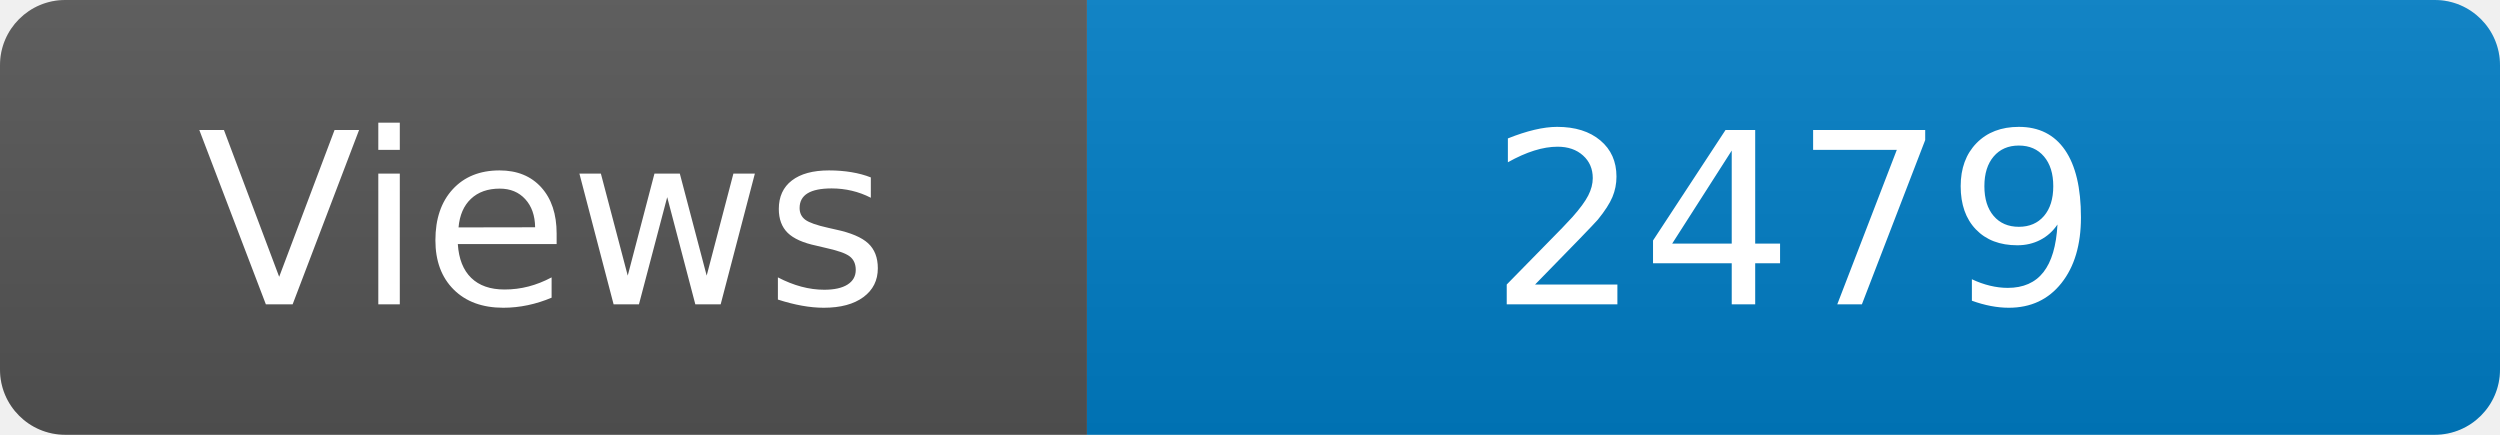
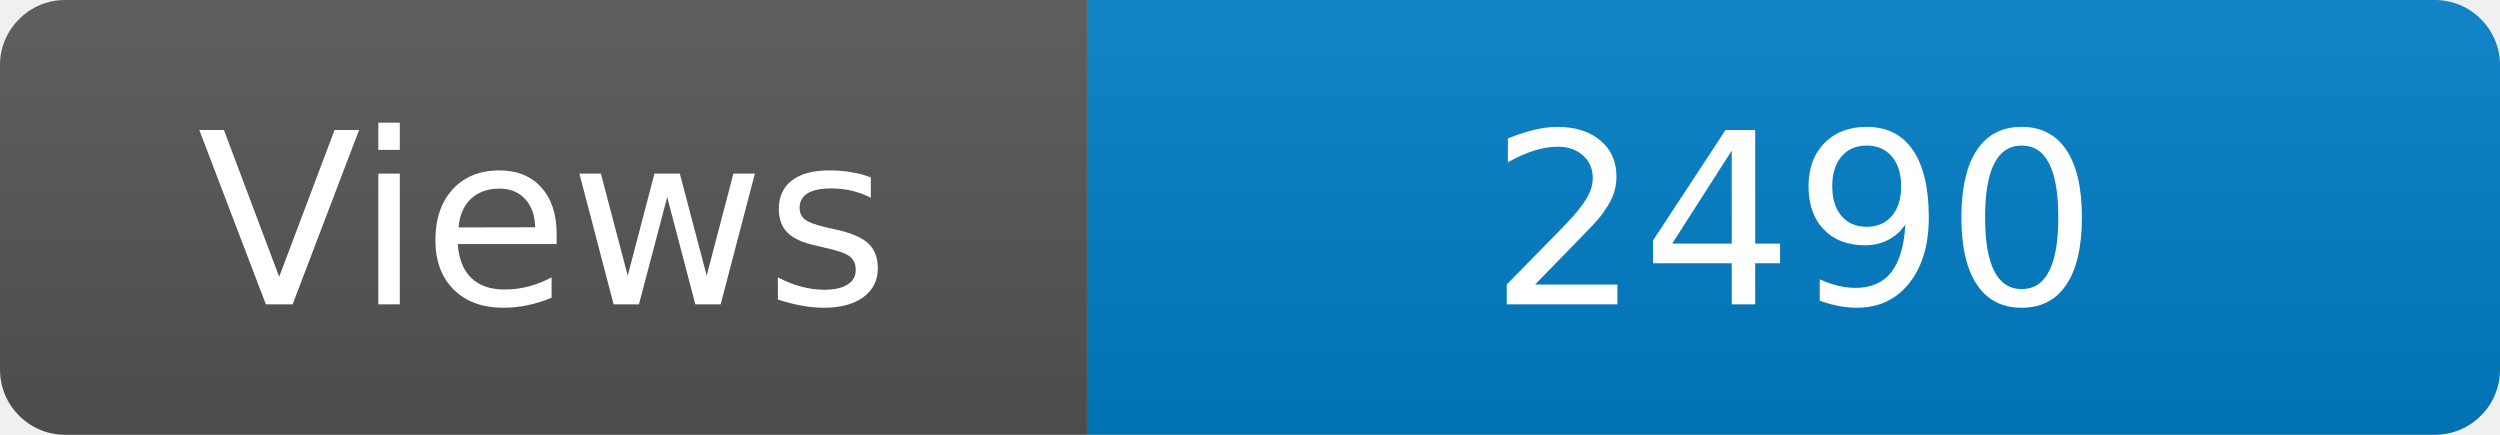
<svg xmlns="http://www.w3.org/2000/svg" width="115" height="20" role="img" aria-label="Maintained?: yes">
  <linearGradient id="s" x2="0" y2="100%">
    <stop offset="0" stop-color="#bbb" stop-opacity=".1" />
    <stop offset="1" stop-opacity=".1" />
  </linearGradient>
  <clipPath id="r">
    <rect width="115" height="20" rx="3" fill="#fff" />
  </clipPath>
  <g clip-path="url(#r)">
    <rect width="50" height="20" fill="#555" />
    <rect x="50" width="160" height="20" fill="#007ec6" />
    <rect width="115" height="20" fill="url(#s)" />
  </g>
  <g fill="#fff" text-anchor="middle" font-family="Verdana,Geneva,DejaVu Sans,sans-serif" font-size="110">
    <text x="250" y="140" transform="scale(.1)" fill="#fff">Views</text>
-     <text x="825" y="140" transform="scale(.1)" fill="#fff">2479</text>
+     <text x="825" y="140" transform="scale(.1)" fill="#fff">2490</text>
  </g>
</svg>
